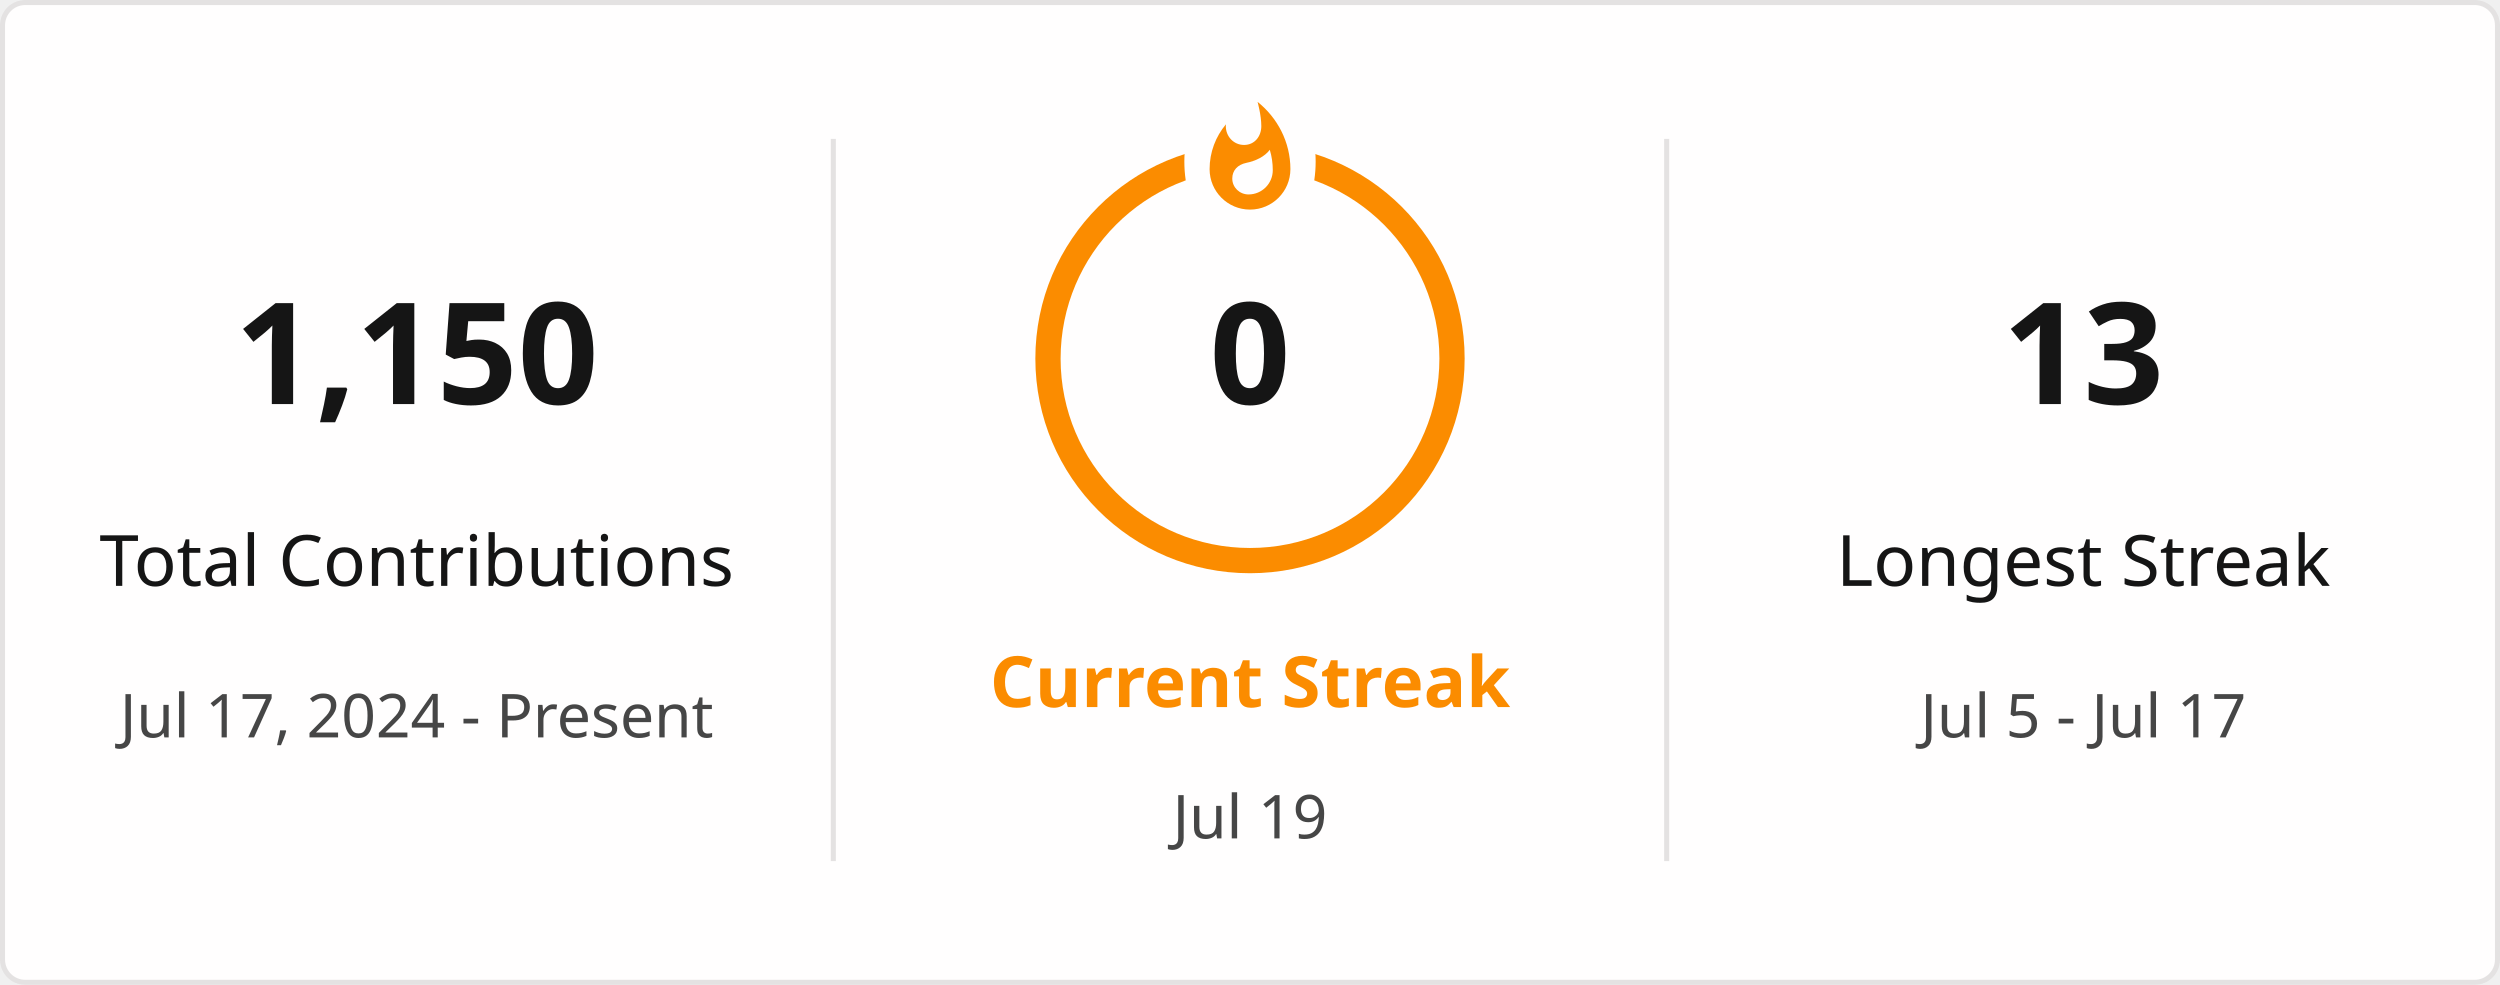
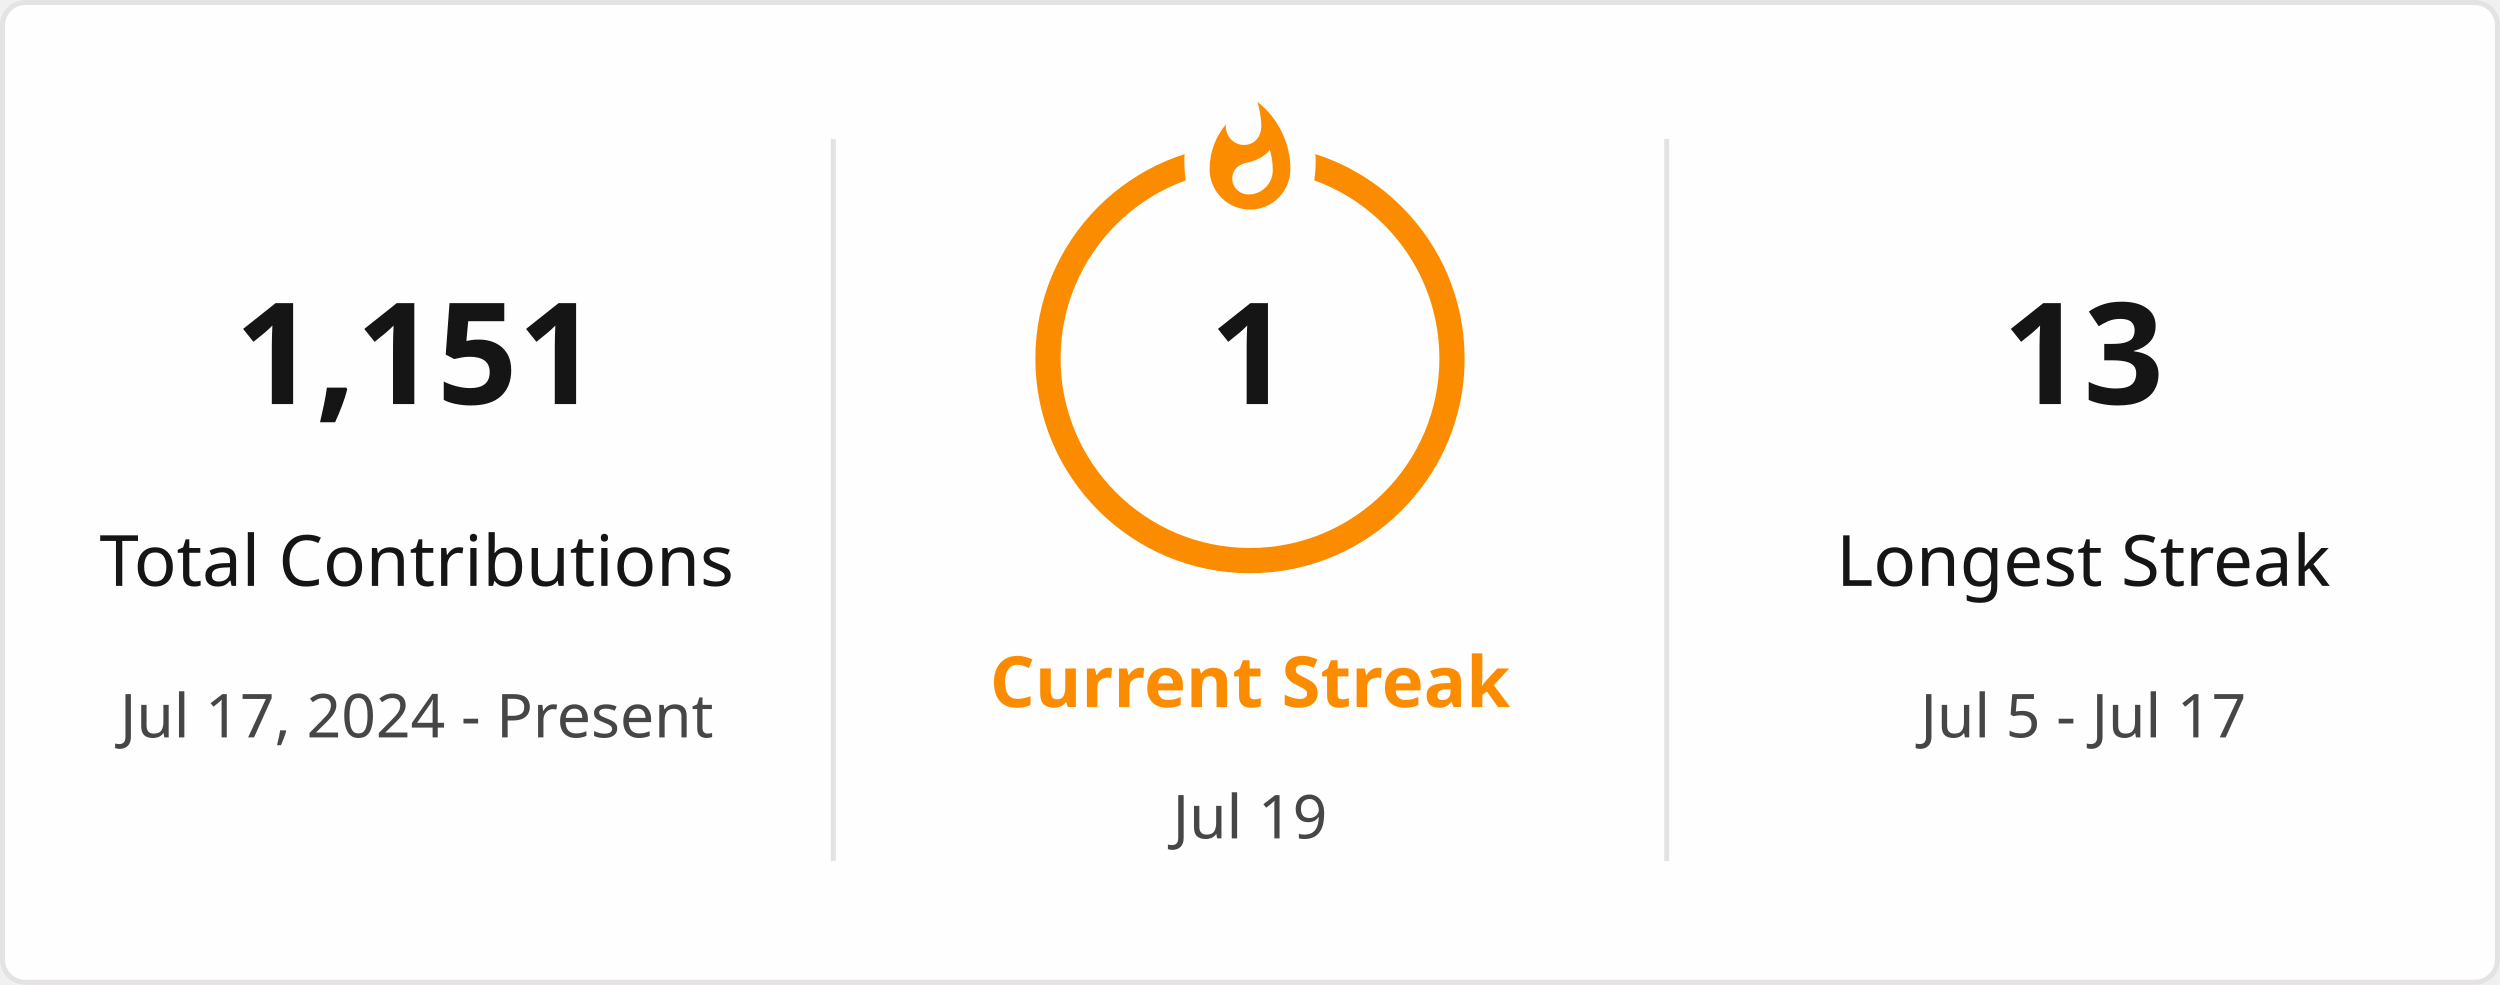
<svg xmlns="http://www.w3.org/2000/svg" style="isolation: isolate" viewBox="0 0 495 195" width="495px" height="195px" direction="ltr">
  <defs>
    <clipPath id="outer_rectangle">
      <rect width="495" height="195" rx="4.5" />
    </clipPath>
    <mask id="mask_out_ring_behind_fire">
      <rect width="495" height="195" fill="white" />
      <ellipse id="mask-ellipse" cx="247.5" cy="32" rx="13" ry="18" fill="black" />
    </mask>
  </defs>
  <g clip-path="url(#outer_rectangle)">
    <g style="isolation: isolate">
      <rect stroke="#E4E2E2" fill="#FFFEFE" rx="4.5" x="0.5" y="0.5" width="494" height="194" />
    </g>
    <g style="isolation: isolate">
      <line x1="165" y1="28" x2="165" y2="170" vector-effect="non-scaling-stroke" stroke-width="1" stroke="#E4E2E2" stroke-linejoin="miter" stroke-linecap="square" stroke-miterlimit="3" />
      <line x1="330" y1="28" x2="330" y2="170" vector-effect="non-scaling-stroke" stroke-width="1" stroke="#E4E2E2" stroke-linejoin="miter" stroke-linecap="square" stroke-miterlimit="3" />
    </g>
    <g style="isolation: isolate">
      <g transform="translate(82.5, 48)">
        <text x="0" y="32" stroke-width="0" text-anchor="middle" fill="#151515" stroke="none" font-family="&quot;Segoe UI&quot;, Ubuntu, sans-serif" font-weight="700" font-size="28px" font-style="normal" style="opacity: 1; opacity: 1;">
-                         1,150
+                         1,151
                    </text>
      </g>
      <g transform="translate(82.5, 84)">
        <text x="0" y="32" stroke-width="0" text-anchor="middle" fill="#151515" stroke="none" font-family="&quot;Segoe UI&quot;, Ubuntu, sans-serif" font-weight="400" font-size="14px" font-style="normal" style="opacity: 1; opacity: 1;">
                        Total Contributions
                    </text>
      </g>
      <g transform="translate(82.5, 114)">
        <text x="0" y="32" stroke-width="0" text-anchor="middle" fill="#464646" stroke="none" font-family="&quot;Segoe UI&quot;, Ubuntu, sans-serif" font-weight="400" font-size="12px" font-style="normal" style="opacity: 1; opacity: 1;">
                        Jul 17, 2024 - Present
                    </text>
      </g>
    </g>
    <g style="isolation: isolate">
      <g transform="translate(247.5, 108)">
        <text x="0" y="32" stroke-width="0" text-anchor="middle" fill="#FB8C00" stroke="none" font-family="&quot;Segoe UI&quot;, Ubuntu, sans-serif" font-weight="700" font-size="14px" font-style="normal" style="opacity: 1; opacity: 1;">
                        Current Streak
                    </text>
      </g>
      <g transform="translate(247.5, 145)">
        <text x="0" y="21" stroke-width="0" text-anchor="middle" fill="#464646" stroke="none" font-family="&quot;Segoe UI&quot;, Ubuntu, sans-serif" font-weight="400" font-size="12px" font-style="normal" style="opacity: 1; opacity: 1;">
                        Jul 19
                    </text>
      </g>
      <g mask="url(#mask_out_ring_behind_fire)">
        <circle cx="247.5" cy="71" r="40" fill="none" stroke="#FB8C00" stroke-width="5" style="opacity: 1; opacity: 1;" />
      </g>
      <g transform="translate(247.5, 19.5)" stroke-opacity="0" style="opacity: 1; opacity: 1;">
        <path d="M -12 -0.5 L 15 -0.5 L 15 23.5 L -12 23.5 L -12 -0.5 Z" fill="none" />
        <path d="M 1.5 0.67 C 1.5 0.67 2.24 3.32 2.24 5.47 C 2.24 7.53 0.89 9.2 -1.17 9.2 C -3.23 9.2 -4.79 7.53 -4.79 5.47 L -4.76 5.11 C -6.78 7.51 -8 10.62 -8 13.99 C -8 18.41 -4.42 22 0 22 C 4.42 22 8 18.41 8 13.99 C 8 8.6 5.41 3.79 1.5 0.67 Z M -0.29 19 C -2.07 19 -3.51 17.6 -3.51 15.86 C -3.51 14.24 -2.46 13.1 -0.7 12.74 C 1.07 12.38 2.9 11.53 3.92 10.16 C 4.31 11.45 4.51 12.81 4.51 14.2 C 4.51 16.85 2.36 19 -0.29 19 Z" fill="#FB8C00" stroke-opacity="0" />
      </g>
      <g transform="translate(247.5, 48)">
        <text x="0" y="32" stroke-width="0" text-anchor="middle" fill="#151515" stroke="none" font-family="&quot;Segoe UI&quot;, Ubuntu, sans-serif" font-weight="700" font-size="28px" font-style="normal" style="font-size: 28px;">
-                         0
+                         1
                    </text>
      </g>
    </g>
    <g style="isolation: isolate">
      <g transform="translate(412.5, 48)">
        <text x="0" y="32" stroke-width="0" text-anchor="middle" fill="#151515" stroke="none" font-family="&quot;Segoe UI&quot;, Ubuntu, sans-serif" font-weight="700" font-size="28px" font-style="normal" style="opacity: 1; opacity: 1;">
                        13
                    </text>
      </g>
      <g transform="translate(412.5, 84)">
        <text x="0" y="32" stroke-width="0" text-anchor="middle" fill="#151515" stroke="none" font-family="&quot;Segoe UI&quot;, Ubuntu, sans-serif" font-weight="400" font-size="14px" font-style="normal" style="opacity: 1; opacity: 1;">
                        Longest Streak
                    </text>
      </g>
      <g transform="translate(412.5, 114)">
        <text x="0" y="32" stroke-width="0" text-anchor="middle" fill="#464646" stroke="none" font-family="&quot;Segoe UI&quot;, Ubuntu, sans-serif" font-weight="400" font-size="12px" font-style="normal" style="opacity: 1; opacity: 1;">
                        Jul 5 - Jul 17
                    </text>
      </g>
    </g>
  </g>
</svg>
